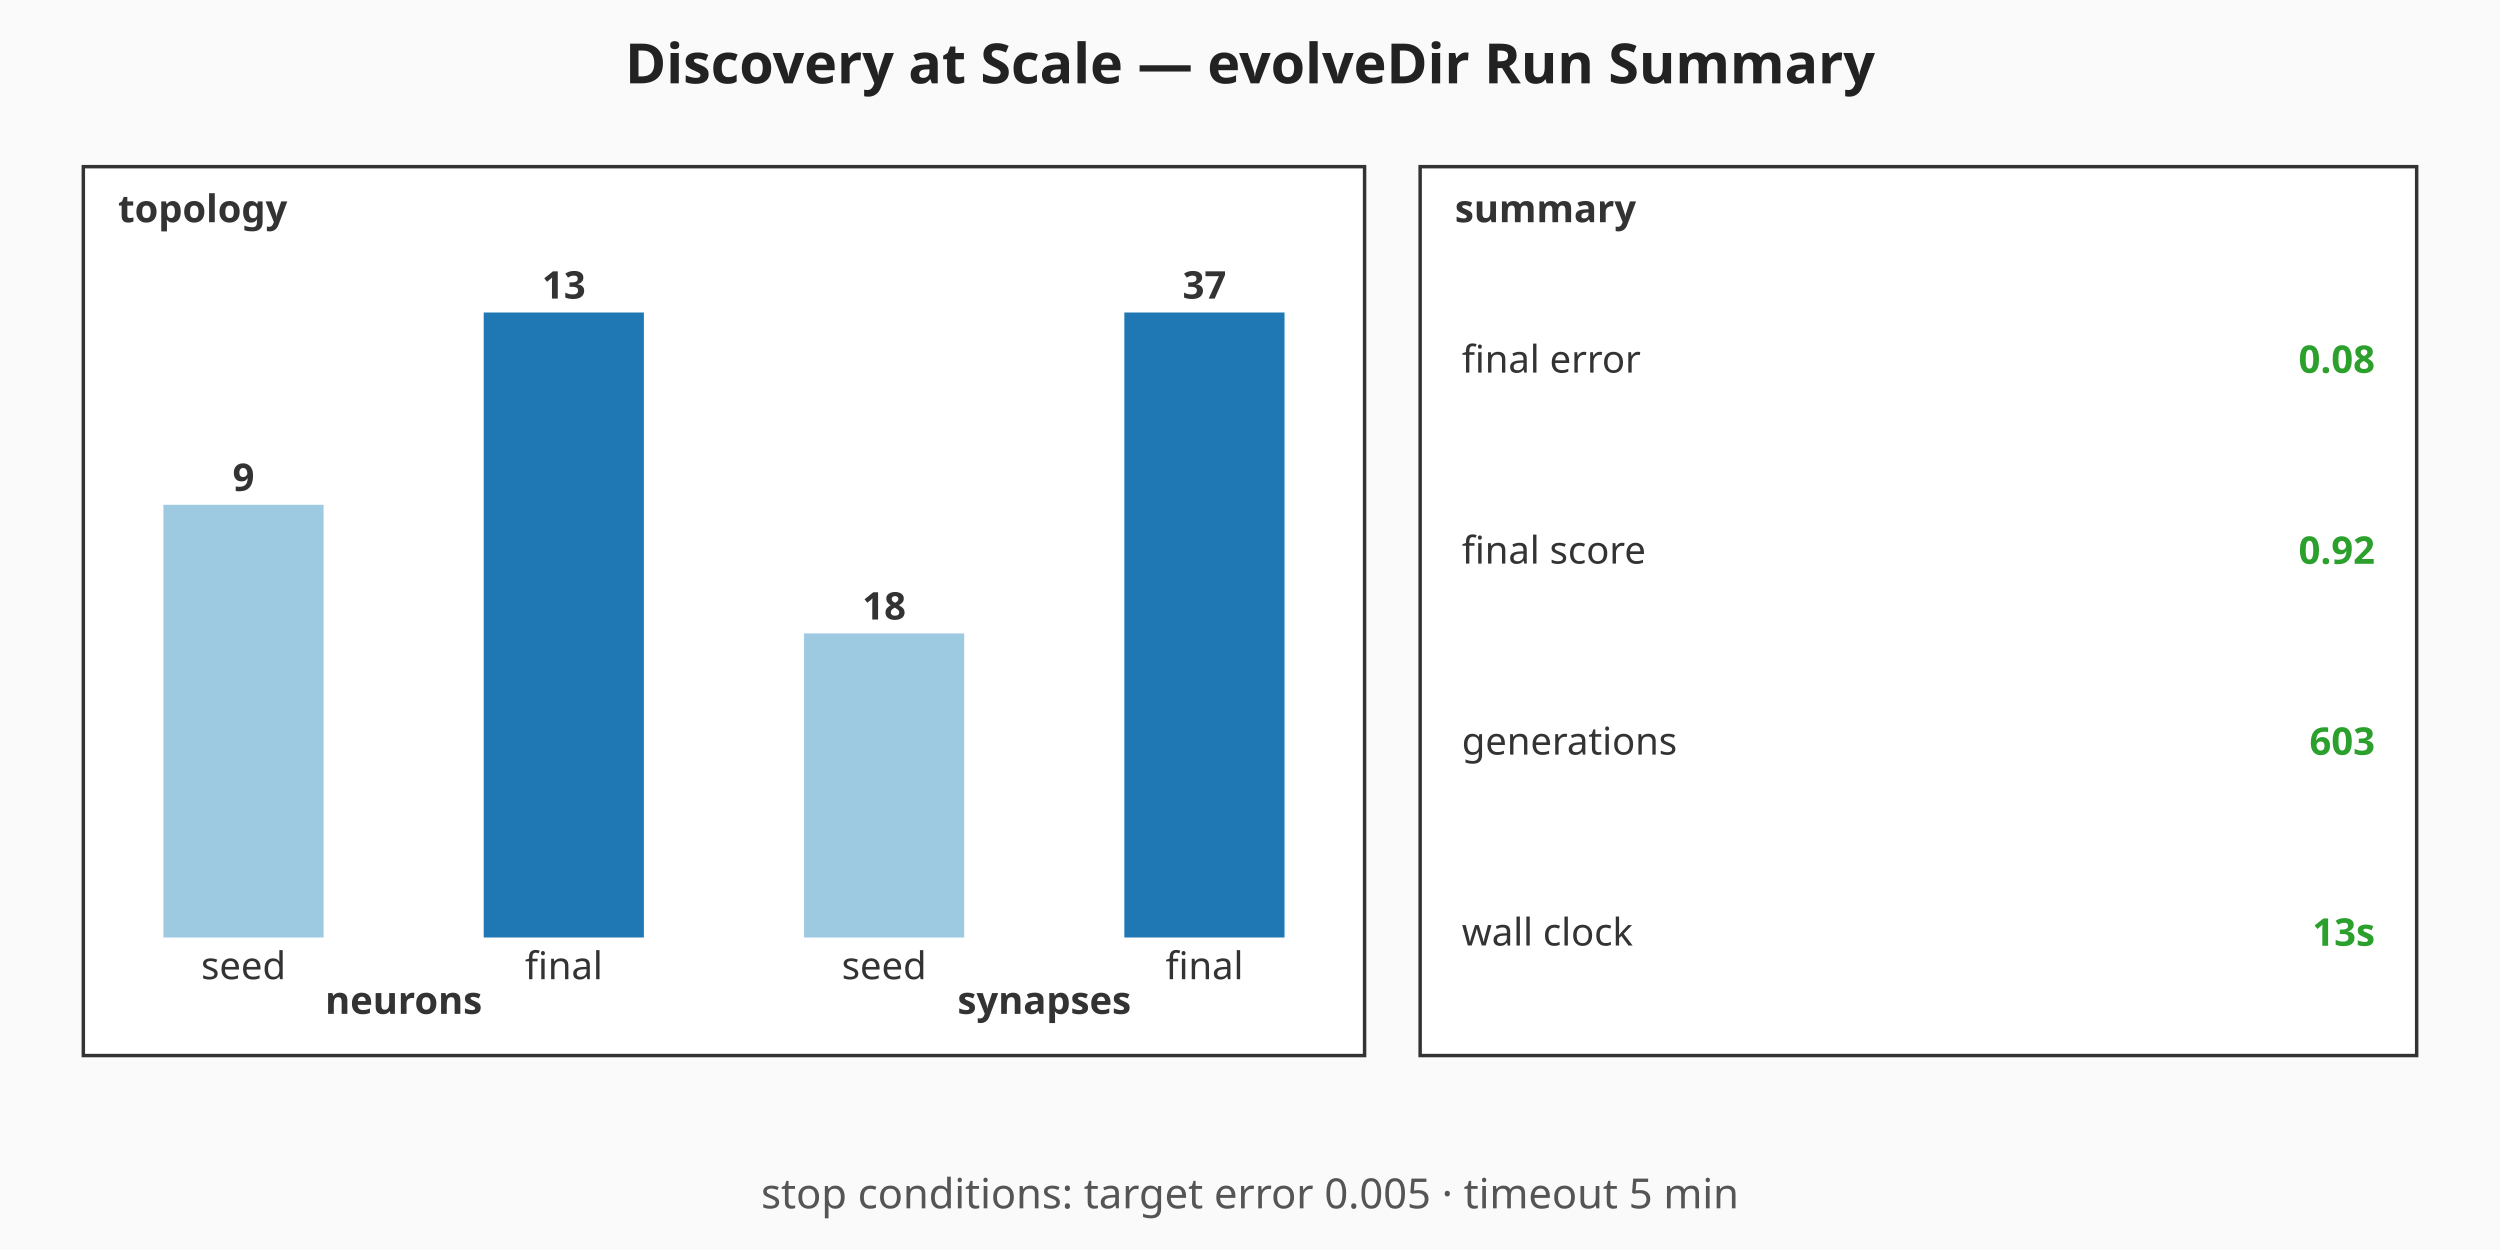
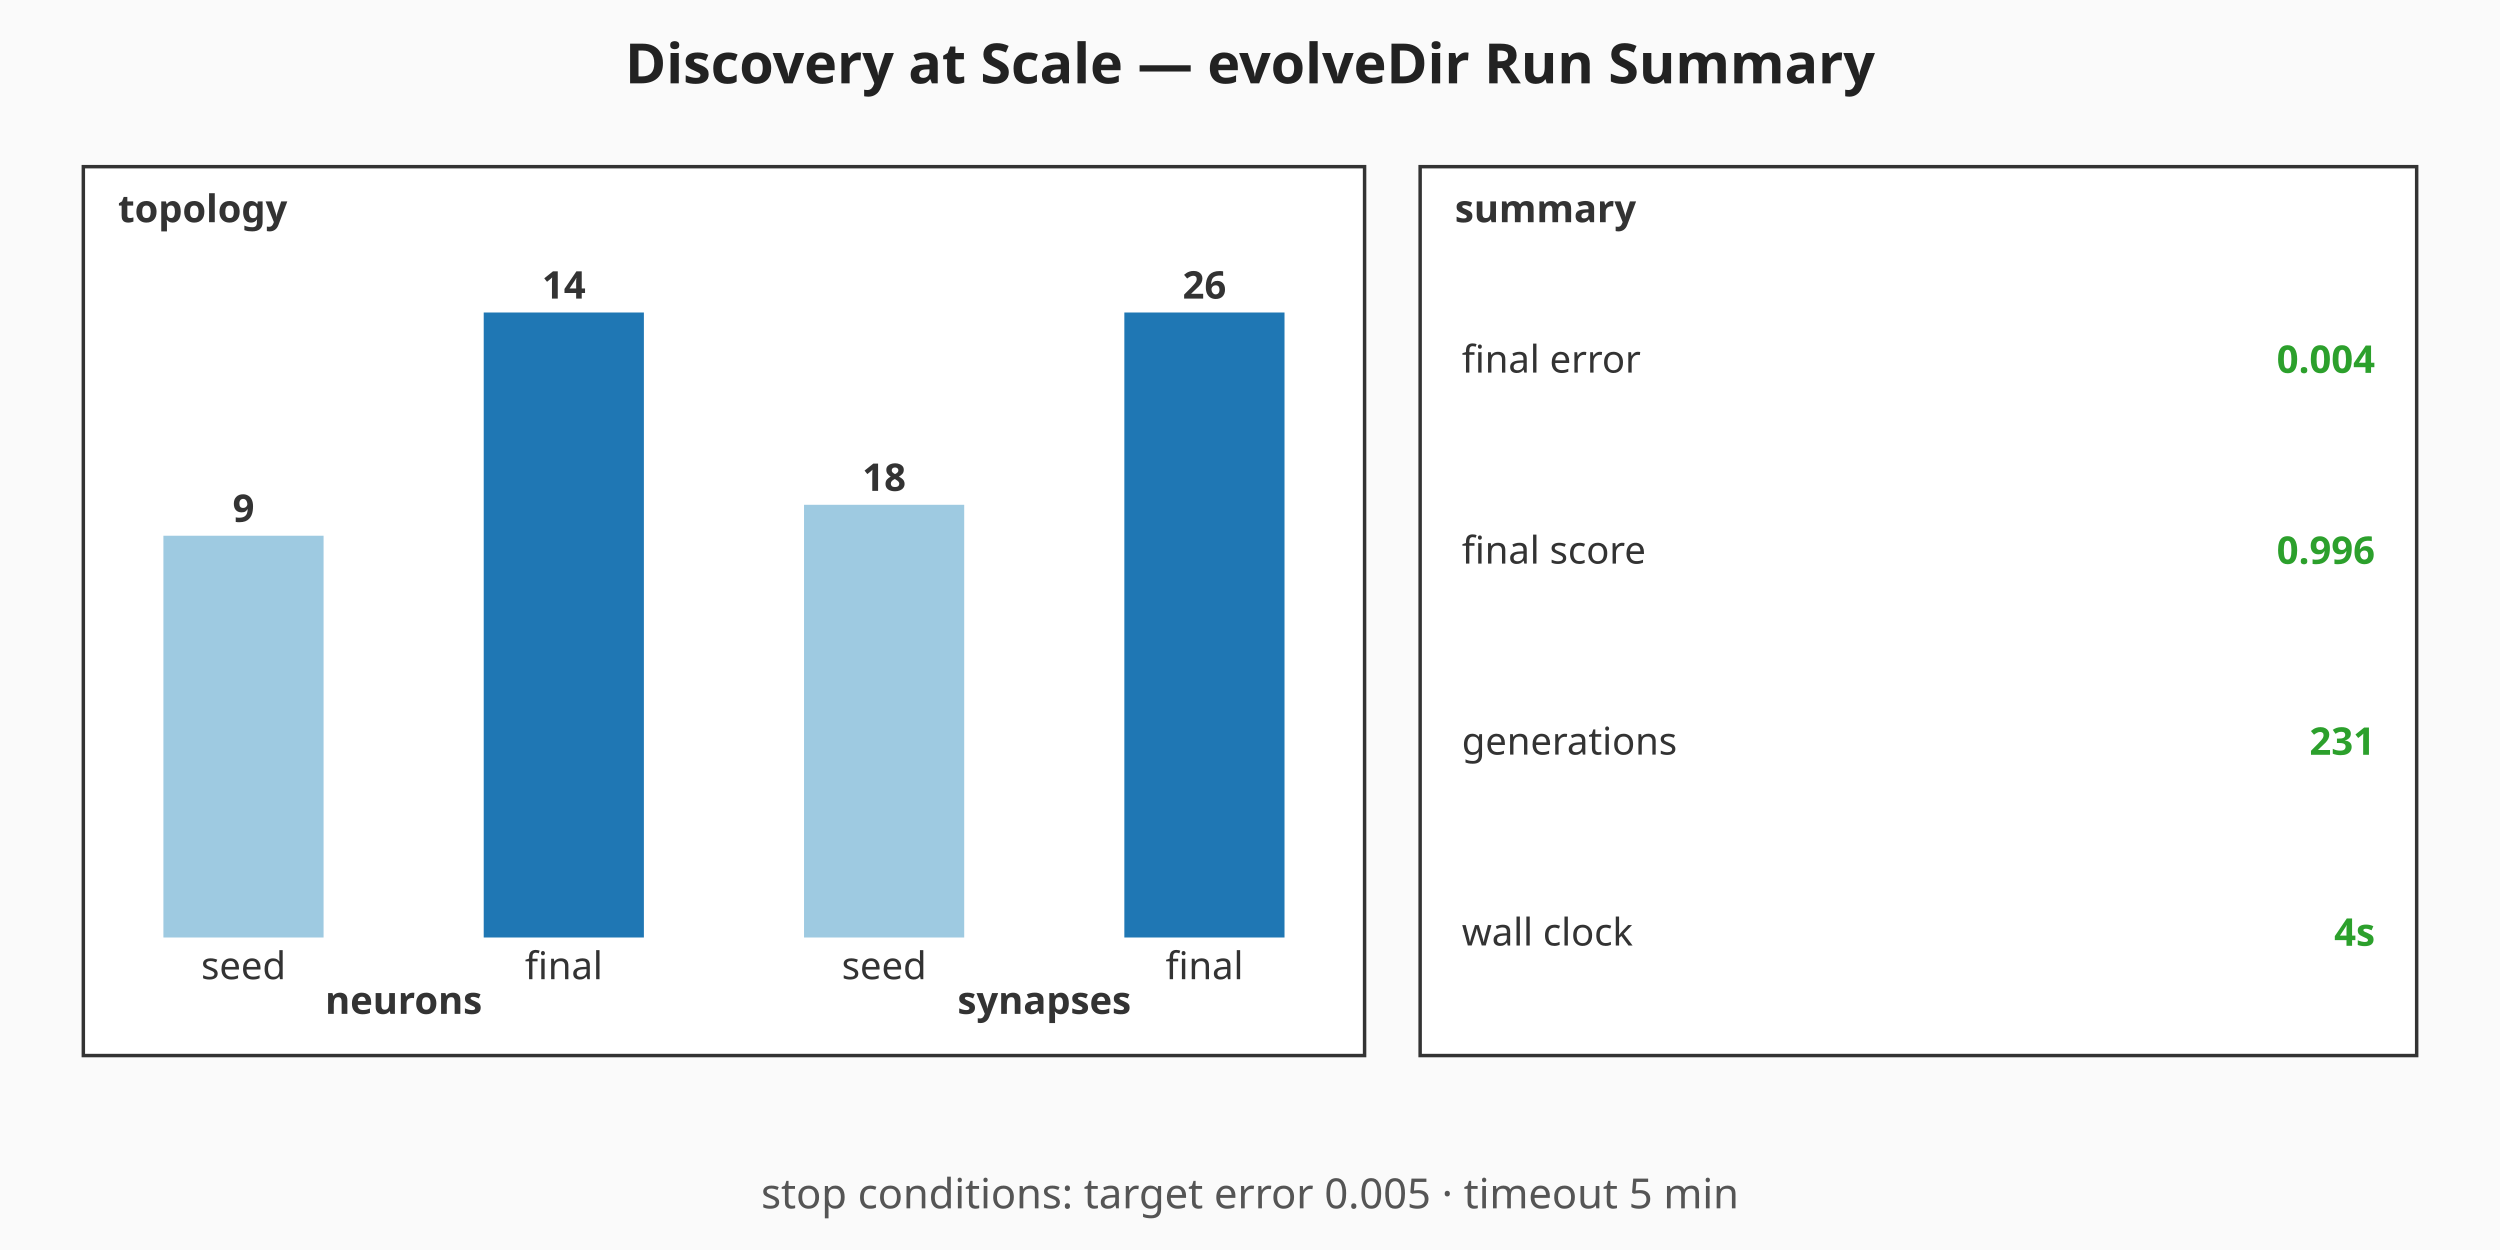
<svg xmlns="http://www.w3.org/2000/svg" viewBox="0 0 720 360" width="720" height="360" role="img" aria-label="Discovery at Scale — evolveDir Run Summary summary chart">
  <rect width="720" height="360" fill="#fafafa" />
  <text x="360" y="24" text-anchor="middle" font-family="sans-serif" font-size="16" font-weight="bold" fill="#222">Discovery at Scale — evolveDir Run Summary</text>
  <g class="topology" font-family="sans-serif" font-size="11" fill="#333">
    <rect x="24" y="48" width="369" height="256" fill="#ffffff" stroke="#333" stroke-width="1" />
    <text x="34" y="64" font-weight="bold">topology</text>
-     <rect class="topo-bar topo-bar-seed-neurons" x="47.06" y="145.38" width="46.13" height="124.62" fill="#9ecae1" />
-     <text x="70.13" y="141.38" text-anchor="middle" font-weight="bold">9</text>
+     <rect class="topo-bar topo-bar-seed-neurons" x="47.06" y="154.29" width="46.13" height="115.71" fill="#9ecae1" />
+     <text x="70.13" y="150.29" text-anchor="middle" font-weight="bold">9</text>
    <text x="70.13" y="282" text-anchor="middle">seed</text>
    <rect class="topo-bar topo-bar-final-neurons" x="139.31" y="90" width="46.13" height="180" fill="#1f77b4" />
-     <text x="162.38" y="86" text-anchor="middle" font-weight="bold">13</text>
+     <text x="162.38" y="86" text-anchor="middle" font-weight="bold">14</text>
    <text x="162.38" y="282" text-anchor="middle">final</text>
    <text x="116.25" y="292" text-anchor="middle" font-weight="bold">neurons</text>
-     <rect class="topo-bar topo-bar-seed-synapses" x="231.56" y="182.43" width="46.13" height="87.57" fill="#9ecae1" />
-     <text x="254.63" y="178.43" text-anchor="middle" font-weight="bold">18</text>
+     <rect class="topo-bar topo-bar-seed-synapses" x="231.56" y="145.38" width="46.13" height="124.62" fill="#9ecae1" />
+     <text x="254.63" y="141.38" text-anchor="middle" font-weight="bold">18</text>
    <text x="254.63" y="282" text-anchor="middle">seed</text>
    <rect class="topo-bar topo-bar-final-synapses" x="323.81" y="90" width="46.13" height="180" fill="#1f77b4" />
-     <text x="346.88" y="86" text-anchor="middle" font-weight="bold">37</text>
+     <text x="346.88" y="86" text-anchor="middle" font-weight="bold">26</text>
    <text x="346.88" y="282" text-anchor="middle">final</text>
    <text x="300.75" y="292" text-anchor="middle" font-weight="bold">synapses</text>
  </g>
  <g class="callouts" font-family="sans-serif" font-size="11" fill="#333">
    <rect x="409" y="48" width="287" height="256" fill="#ffffff" stroke="#333" stroke-width="1" />
    <text x="419" y="64" font-weight="bold">summary</text>
    <text class="callout-label" x="421" y="103.5" dominant-baseline="middle">final error</text>
-     <text class="callout-value" x="684" y="103.5" text-anchor="end" dominant-baseline="middle" font-weight="bold" fill="#2ca02c">0.08</text>
+     <text class="callout-value" x="684" y="103.5" text-anchor="end" dominant-baseline="middle" font-weight="bold" fill="#2ca02c">0.004</text>
    <text class="callout-label" x="421" y="158.5" dominant-baseline="middle">final score</text>
-     <text class="callout-value" x="684" y="158.5" text-anchor="end" dominant-baseline="middle" font-weight="bold" fill="#2ca02c">0.92</text>
+     <text class="callout-value" x="684" y="158.5" text-anchor="end" dominant-baseline="middle" font-weight="bold" fill="#2ca02c">0.996</text>
    <text class="callout-label" x="421" y="213.5" dominant-baseline="middle">generations</text>
-     <text class="callout-value" x="684" y="213.5" text-anchor="end" dominant-baseline="middle" font-weight="bold" fill="#2ca02c">603</text>
+     <text class="callout-value" x="684" y="213.5" text-anchor="end" dominant-baseline="middle" font-weight="bold" fill="#2ca02c">231</text>
    <text class="callout-label" x="421" y="268.5" dominant-baseline="middle">wall clock</text>
-     <text class="callout-value" x="684" y="268.5" text-anchor="end" dominant-baseline="middle" font-weight="bold" fill="#2ca02c">13s</text>
+     <text class="callout-value" x="684" y="268.5" text-anchor="end" dominant-baseline="middle" font-weight="bold" fill="#2ca02c">4s</text>
  </g>
  <g class="caption" font-family="sans-serif" font-size="12" fill="#555">
    <text x="360" y="348" text-anchor="middle">stop conditions: target error 0.005 · timeout 5 min</text>
  </g>
</svg>
